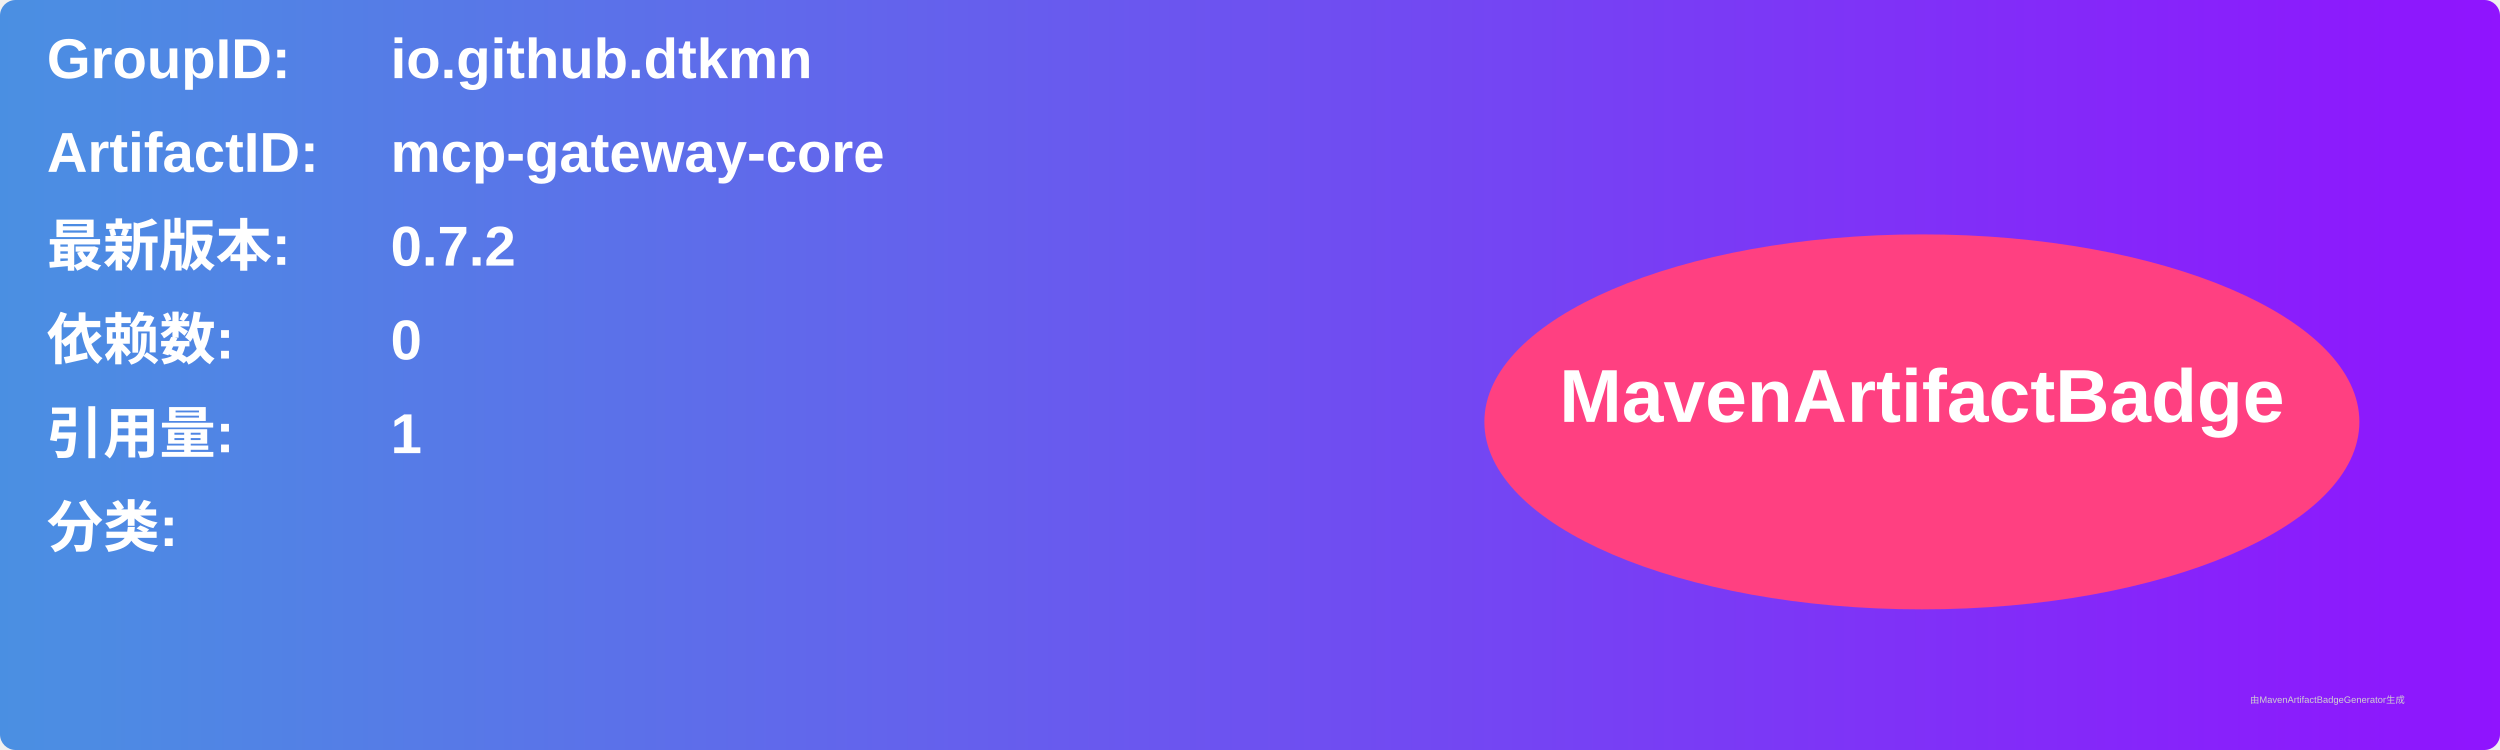
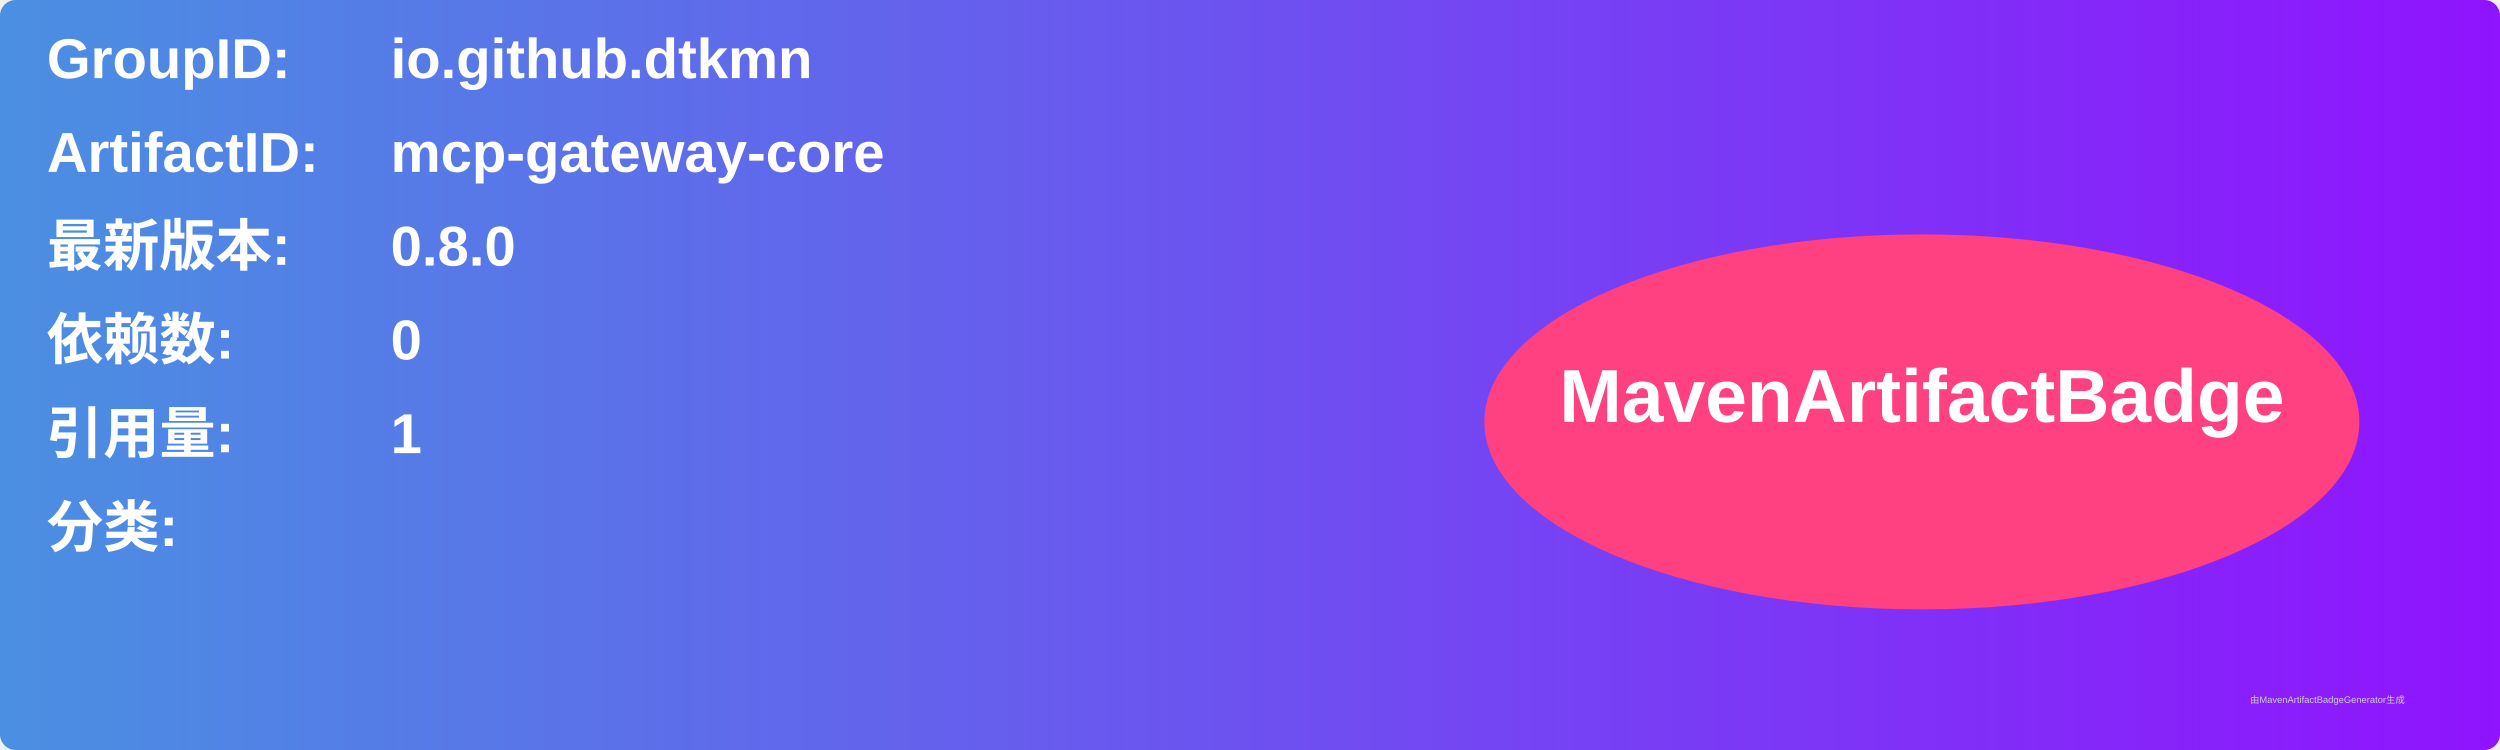
<svg xmlns="http://www.w3.org/2000/svg" width="800" height="240" viewBox="0 0 800 240">
  <linearGradient id="grad" x1="0%" y1="0%" x2="100%" y2="0%">
    <stop offset="0%" stop-color="#4a90e2" />
    <stop offset="100%" stop-color="#9013fe" />
  </linearGradient>
  <rect width="100%" height="100%" rx="5" ry="5" fill="url(#grad)" />
  <g transform="translate(15, 15)">
    <text x="0" y="10" font-family="Arial" font-size="18" fill="white" font-weight="bold" width="260">GroupID:</text>
    <text x="110" y="10" font-family="Arial" font-size="18" fill="white" font-weight="bold" width="460">io.github.dtkmn</text>
    <text x="0" y="40" font-family="Arial" font-size="18" fill="white" font-weight="bold" width="260">ArtifactID:</text>
    <text x="110" y="40" font-family="Arial" font-size="18" fill="white" font-weight="bold" width="460">mcp-gateway-core</text>
    <text x="0" y="70" font-family="Arial" font-size="18" fill="white" font-weight="bold">最新版本:</text>
    <text x="110" y="70" font-family="Arial" font-size="18" fill="white" font-weight="bold">
-       <tspan font-weight="bold">0.7.2</tspan>
+       <tspan font-weight="bold">0.8.0</tspan>
    </text>
    <text x="0" y="100" font-family="Arial" font-size="18" fill="white" font-weight="bold">依赖数: </text>
    <text x="110" y="100" font-family="Arial" font-size="18" fill="white">
      <tspan font-weight="bold">0</tspan>
    </text>
    <text x="0" y="130" font-family="Arial" font-size="18" fill="white" font-weight="bold">引用量: </text>
    <text x="110" y="130" font-family="Arial" font-size="18" fill="white">
      <tspan font-weight="bold">1</tspan>
    </text>
    <text x="0" y="160" font-family="Arial" font-size="18" fill="white" font-weight="bold">分类:</text>
    <text x="10" y="190" font-family="Arial" font-size="10" fill="white">
      <tspan font-weight="bold" />
    </text>
    <ellipse cx="600" cy="120" rx="140" ry="60" fill="#ff4081" />
    <text x="600" y="120" text-anchor="middle" font-family="Arial" font-size="24" fill="white" font-weight="bold">MavenArtifactBadge</text>
  </g>
  <text x="720" y="225" font-family="Arial" font-size="3" fill="#d0d0d0">由MavenArtifactBadgeGenerator生成</text>
</svg>
